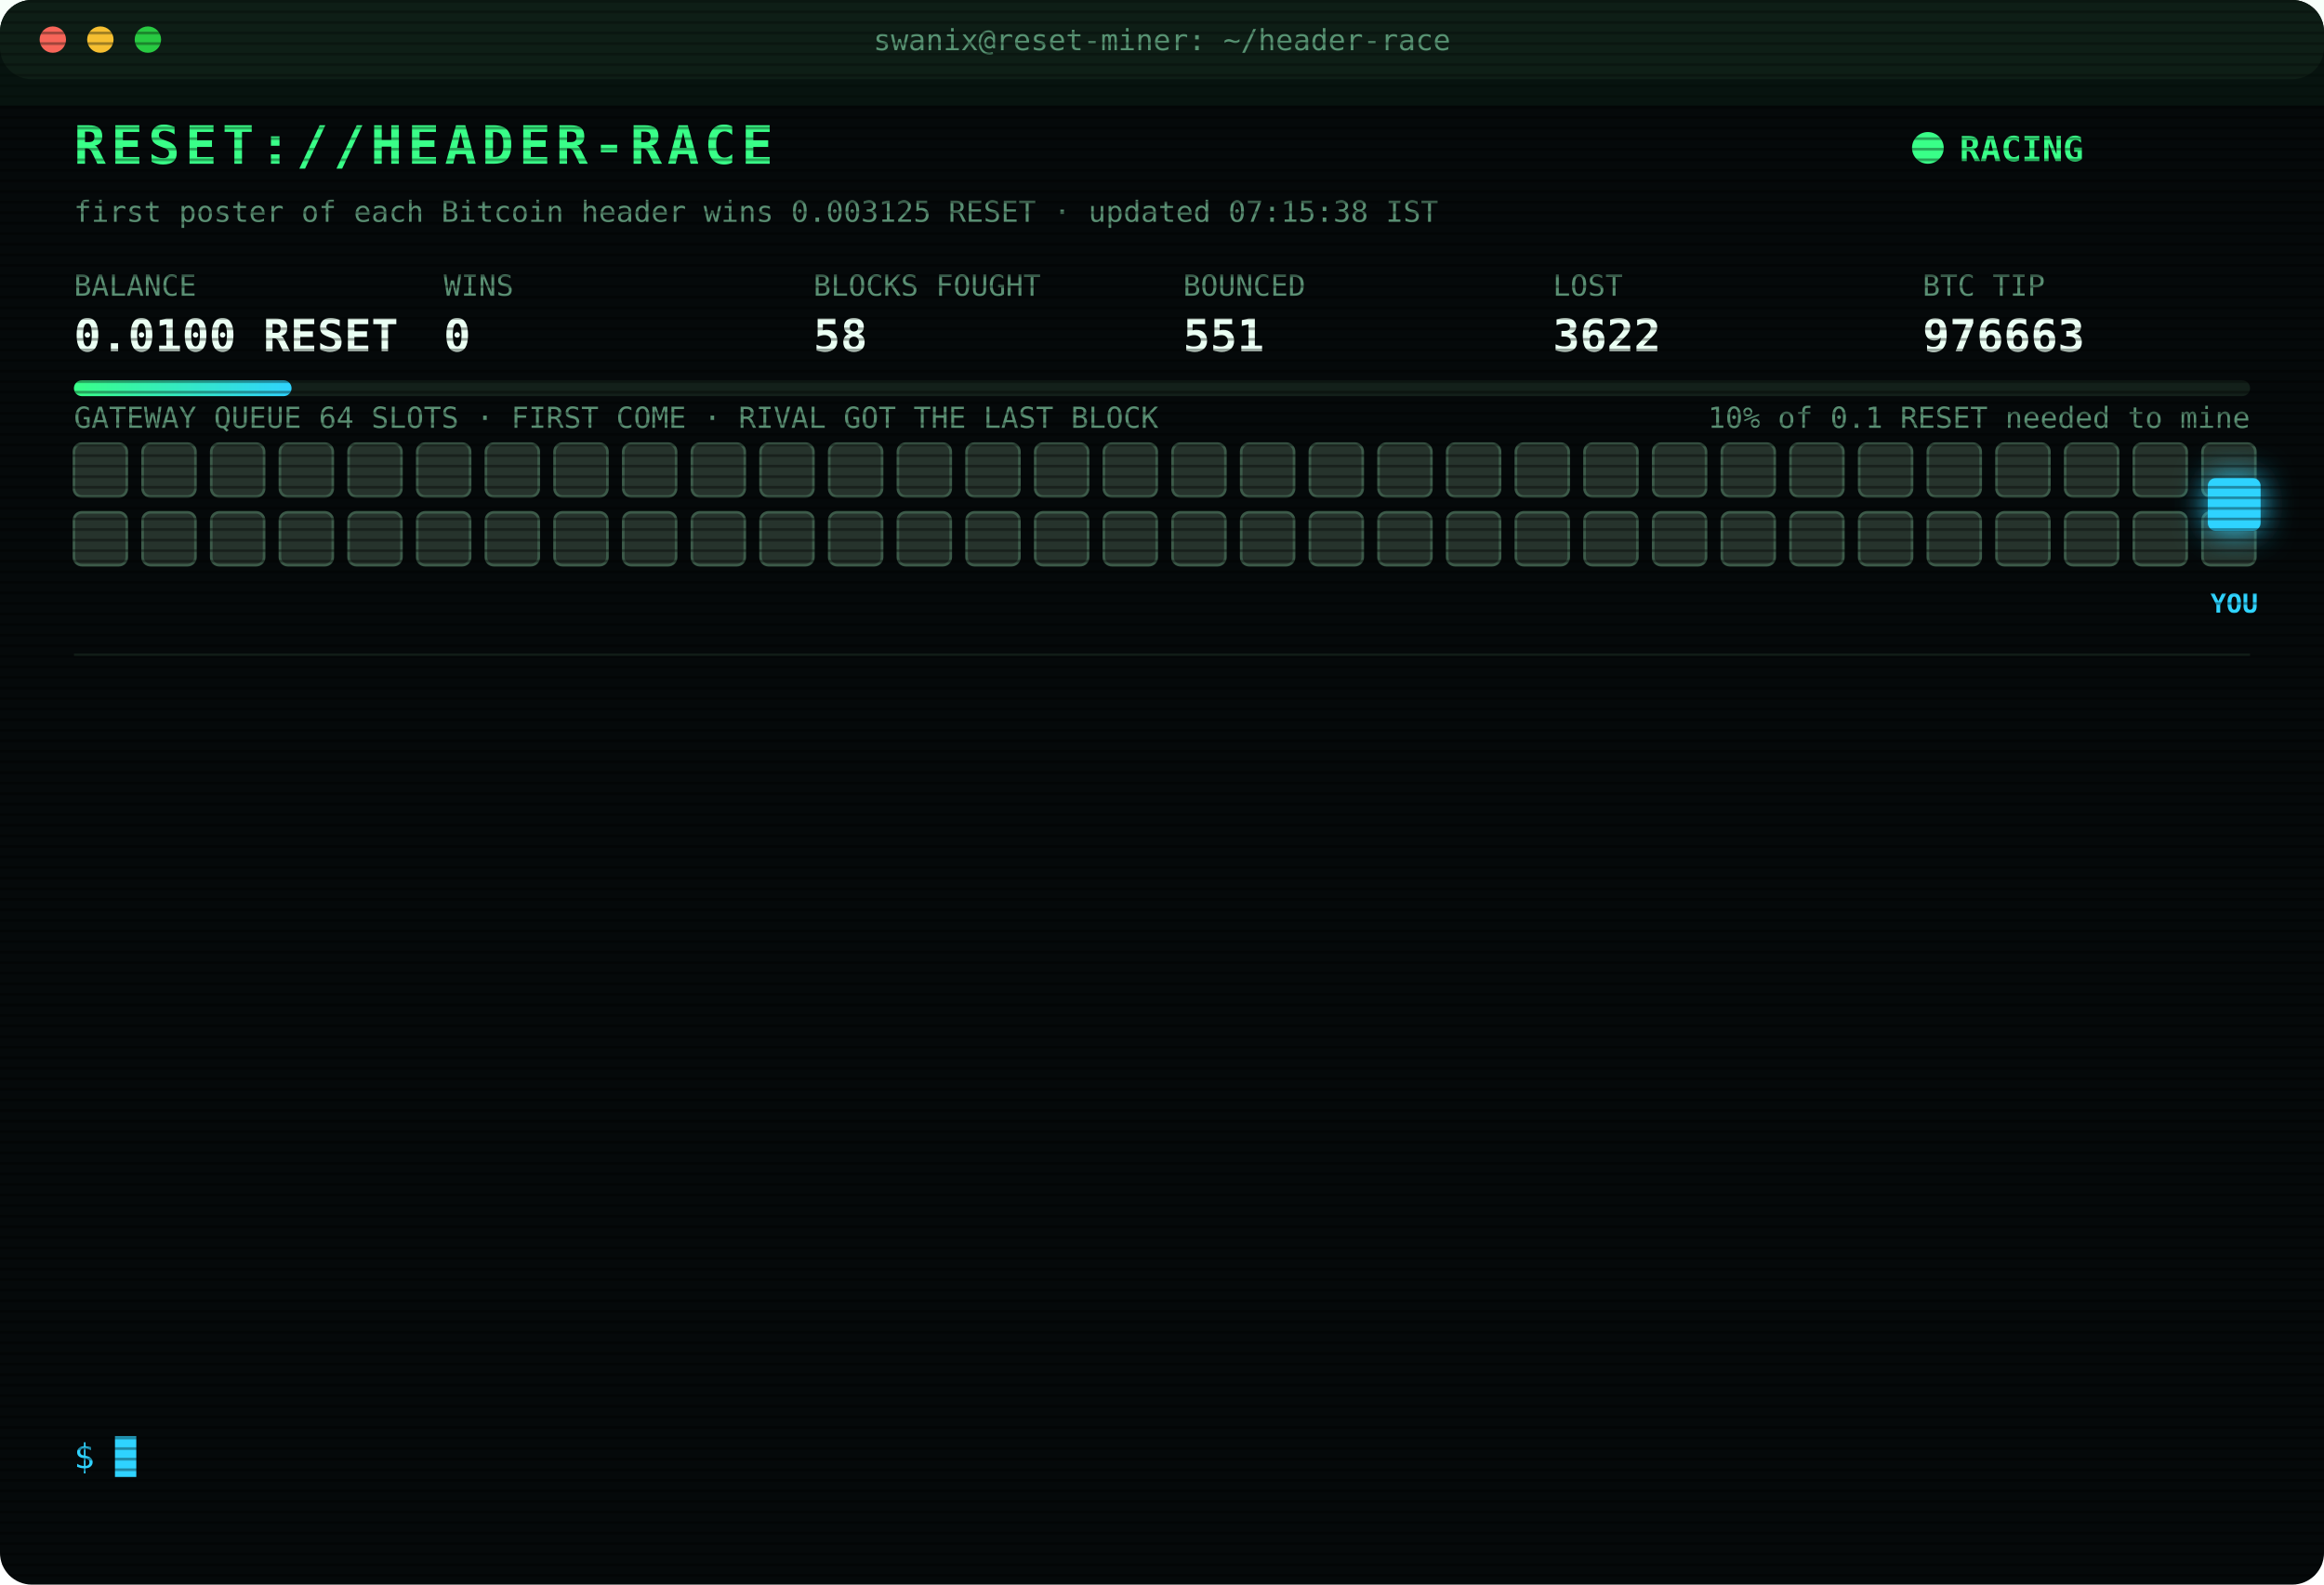
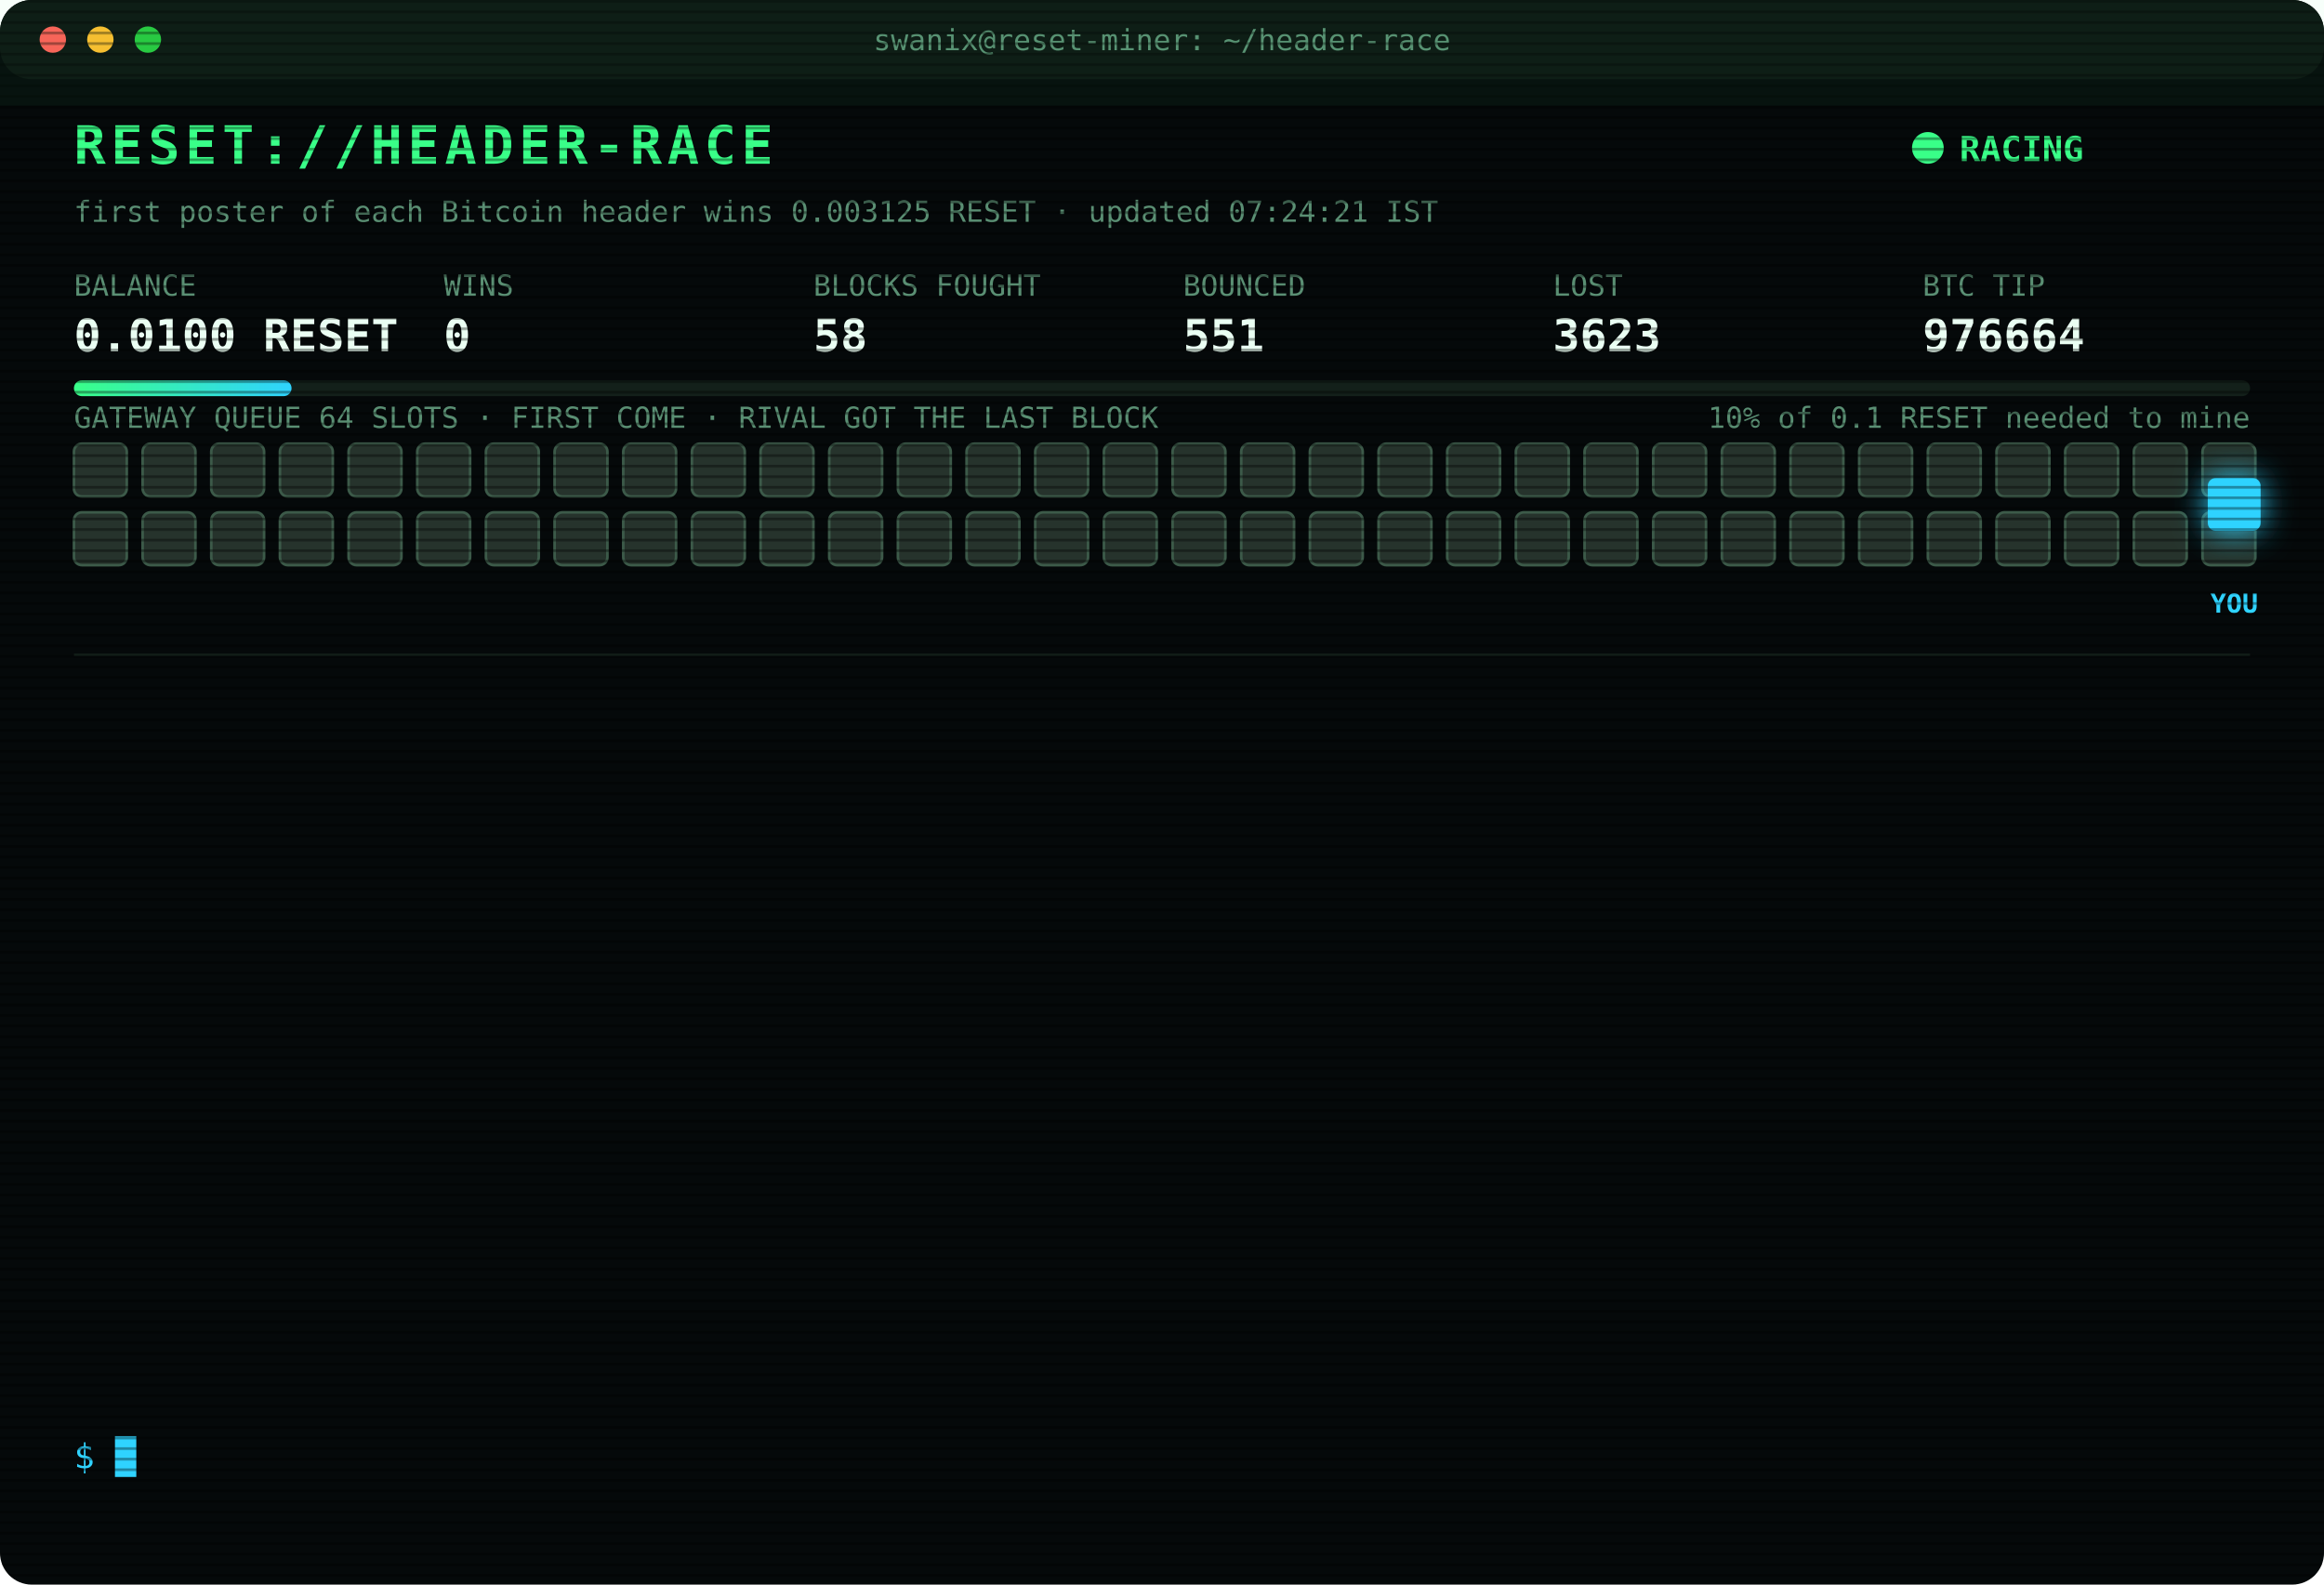
<svg xmlns="http://www.w3.org/2000/svg" width="880" height="600" viewBox="0 0 880 600" font-family="ui-monospace,SFMono-Regular,Menlo,Consolas,monospace">
  <style>
text{font-size:13px;fill:#7CFFB2}
.title{font-size:20px;font-weight:700;fill:#39FF88;letter-spacing:2px;animation:glitch 3s infinite steps(1)}
.sub{fill:#2fd3ff}.k{fill:#5a8f73;font-size:11px}.v{font-size:17px;font-weight:700;fill:#eafff3}
.ts{fill:#3f6b56}.boot{fill:#2fd3ff}.dim{fill:#5a8f73}.bad{fill:#ff4d6d}.warn{fill:#ffd23f}.mag{fill:#ff5cf0}.win{fill:#39FF88;font-weight:700}
.tag{font-size:10px;fill:#2fd3ff;font-weight:700}
.rival{fill:#26332c;stroke:#3c5a49;animation:jam 1.2s infinite alternate}
.idle{fill:#141c18;stroke:#22302a;animation:breathe 4s infinite}
.me{fill:#2fd3ff;filter:drop-shadow(0 0 6px #2fd3ff)}
.hover{animation:nudge 1.1s infinite ease-in-out}.bounce{animation:kick 1.4s infinite}
.ln{opacity:0;animation:in .4s forwards}
.cur{animation:blink 1s infinite steps(1)}
.scan{animation:scan 6s infinite linear}
.led{animation:blink 1.4s infinite}
@keyframes in{from{opacity:0;transform:translateX(-6px)}to{opacity:1;transform:none}}
@keyframes blink{50%{opacity:0}}
@keyframes jam{to{fill:#33463b}}
@keyframes breathe{50%{opacity:.4}}
@keyframes nudge{50%{transform:translateX(-10px)}}
@keyframes kick{0%,100%{transform:none}30%{transform:translateX(-14px)}55%{transform:translateX(10px) translateY(-6px)}}
@keyframes glitch{0%,92%{transform:none}93%{transform:translateX(2px);fill:#ff4d6d}95%{transform:translateX(-2px);fill:#2fd3ff}97%{transform:none}}
@keyframes scan{from{transform:translateY(-40px)}to{transform:translateY(600px)}}
</style>
  <defs>
    <pattern id="sl" width="4" height="4" patternUnits="userSpaceOnUse">
      <rect width="4" height="1" fill="#000" opacity=".35" />
    </pattern>
    <linearGradient id="bar">
      <stop offset="0" stop-color="#39FF88" />
      <stop offset="1" stop-color="#2fd3ff" />
    </linearGradient>
  </defs>
  <rect width="880" height="600" rx="12" fill="#05090a" />
  <rect width="880" height="30" rx="12" fill="#0d1512" />
  <circle cx="20" cy="15" r="5" fill="#ff5f57" />
  <circle cx="38" cy="15" r="5" fill="#febc2e" />
  <circle cx="56" cy="15" r="5" fill="#28c840" />
  <text x="440" y="19" text-anchor="middle" class="k">swanix@reset-miner: ~/header-race</text>
  <text x="28" y="62" class="title">RESET://HEADER-RACE</text>
  <circle class="led" cx="730" cy="56" r="6" fill="#39FF88" />
  <text x="742" y="61" class="win">RACING</text>
-   <text x="28" y="84" class="k">first poster of each Bitcoin header wins 0.003125 RESET · updated 07:15:38 IST</text>
+   <text x="28" y="84" class="k">first poster of each Bitcoin header wins 0.003125 RESET · updated 07:24:21 IST</text>
  <text x="28" y="112" class="k">BALANCE</text>
  <text x="28" y="133" class="v">0.0100 RESET</text>
  <text x="168" y="112" class="k">WINS</text>
  <text x="168" y="133" class="v">0</text>
  <text x="308" y="112" class="k">BLOCKS FOUGHT</text>
  <text x="308" y="133" class="v">58</text>
  <text x="448" y="112" class="k">BOUNCED</text>
  <text x="448" y="133" class="v">551</text>
  <text x="588" y="112" class="k">LOST</text>
-   <text x="588" y="133" class="v">3622</text>
+   <text x="588" y="133" class="v">3623</text>
  <text x="728" y="112" class="k">BTC TIP</text>
-   <text x="728" y="133" class="v">976663</text>
+   <text x="728" y="133" class="v">976664</text>
  <rect x="28" y="144" width="824" height="6" rx="3" fill="#13201a" />
  <rect x="28" y="144" width="82.4" height="6" rx="3" fill="url(#bar)" />
  <text x="852" y="162" text-anchor="end" class="k">10% of 0.1 RESET needed to mine</text>
  <text x="28" y="162" class="k">GATEWAY QUEUE 64 SLOTS · FIRST COME · RIVAL GOT THE LAST BLOCK</text>
  <rect class="rival" x="28" y="168" width="20" height="20" rx="3" style="animation-delay:0.00s" />
  <rect class="rival" x="54" y="168" width="20" height="20" rx="3" style="animation-delay:0.05s" />
  <rect class="rival" x="80" y="168" width="20" height="20" rx="3" style="animation-delay:0.10s" />
  <rect class="rival" x="106" y="168" width="20" height="20" rx="3" style="animation-delay:0.15s" />
  <rect class="rival" x="132" y="168" width="20" height="20" rx="3" style="animation-delay:0.20s" />
  <rect class="rival" x="158" y="168" width="20" height="20" rx="3" style="animation-delay:0.25s" />
  <rect class="rival" x="184" y="168" width="20" height="20" rx="3" style="animation-delay:0.30s" />
  <rect class="rival" x="210" y="168" width="20" height="20" rx="3" style="animation-delay:0.35s" />
  <rect class="rival" x="236" y="168" width="20" height="20" rx="3" style="animation-delay:0.40s" />
  <rect class="rival" x="262" y="168" width="20" height="20" rx="3" style="animation-delay:0.45s" />
  <rect class="rival" x="288" y="168" width="20" height="20" rx="3" style="animation-delay:0.50s" />
  <rect class="rival" x="314" y="168" width="20" height="20" rx="3" style="animation-delay:0.55s" />
  <rect class="rival" x="340" y="168" width="20" height="20" rx="3" style="animation-delay:0.60s" />
  <rect class="rival" x="366" y="168" width="20" height="20" rx="3" style="animation-delay:0.65s" />
  <rect class="rival" x="392" y="168" width="20" height="20" rx="3" style="animation-delay:0.70s" />
  <rect class="rival" x="418" y="168" width="20" height="20" rx="3" style="animation-delay:0.75s" />
  <rect class="rival" x="444" y="168" width="20" height="20" rx="3" style="animation-delay:0.80s" />
  <rect class="rival" x="470" y="168" width="20" height="20" rx="3" style="animation-delay:0.85s" />
  <rect class="rival" x="496" y="168" width="20" height="20" rx="3" style="animation-delay:0.90s" />
  <rect class="rival" x="522" y="168" width="20" height="20" rx="3" style="animation-delay:0.95s" />
  <rect class="rival" x="548" y="168" width="20" height="20" rx="3" style="animation-delay:1.00s" />
  <rect class="rival" x="574" y="168" width="20" height="20" rx="3" style="animation-delay:1.05s" />
  <rect class="rival" x="600" y="168" width="20" height="20" rx="3" style="animation-delay:1.10s" />
  <rect class="rival" x="626" y="168" width="20" height="20" rx="3" style="animation-delay:1.15s" />
  <rect class="rival" x="652" y="168" width="20" height="20" rx="3" style="animation-delay:1.20s" />
  <rect class="rival" x="678" y="168" width="20" height="20" rx="3" style="animation-delay:1.25s" />
  <rect class="rival" x="704" y="168" width="20" height="20" rx="3" style="animation-delay:1.30s" />
  <rect class="rival" x="730" y="168" width="20" height="20" rx="3" style="animation-delay:1.35s" />
  <rect class="rival" x="756" y="168" width="20" height="20" rx="3" style="animation-delay:1.40s" />
  <rect class="rival" x="782" y="168" width="20" height="20" rx="3" style="animation-delay:1.45s" />
  <rect class="rival" x="808" y="168" width="20" height="20" rx="3" style="animation-delay:1.50s" />
  <rect class="rival" x="834" y="168" width="20" height="20" rx="3" style="animation-delay:1.55s" />
  <rect class="rival" x="28" y="194" width="20" height="20" rx="3" style="animation-delay:1.60s" />
  <rect class="rival" x="54" y="194" width="20" height="20" rx="3" style="animation-delay:1.65s" />
  <rect class="rival" x="80" y="194" width="20" height="20" rx="3" style="animation-delay:1.70s" />
  <rect class="rival" x="106" y="194" width="20" height="20" rx="3" style="animation-delay:1.75s" />
  <rect class="rival" x="132" y="194" width="20" height="20" rx="3" style="animation-delay:1.80s" />
  <rect class="rival" x="158" y="194" width="20" height="20" rx="3" style="animation-delay:1.85s" />
  <rect class="rival" x="184" y="194" width="20" height="20" rx="3" style="animation-delay:1.90s" />
  <rect class="rival" x="210" y="194" width="20" height="20" rx="3" style="animation-delay:1.95s" />
  <rect class="rival" x="236" y="194" width="20" height="20" rx="3" style="animation-delay:2.00s" />
  <rect class="rival" x="262" y="194" width="20" height="20" rx="3" style="animation-delay:2.05s" />
  <rect class="rival" x="288" y="194" width="20" height="20" rx="3" style="animation-delay:2.10s" />
  <rect class="rival" x="314" y="194" width="20" height="20" rx="3" style="animation-delay:2.15s" />
  <rect class="rival" x="340" y="194" width="20" height="20" rx="3" style="animation-delay:2.20s" />
  <rect class="rival" x="366" y="194" width="20" height="20" rx="3" style="animation-delay:2.25s" />
  <rect class="rival" x="392" y="194" width="20" height="20" rx="3" style="animation-delay:2.30s" />
  <rect class="rival" x="418" y="194" width="20" height="20" rx="3" style="animation-delay:2.35s" />
  <rect class="rival" x="444" y="194" width="20" height="20" rx="3" style="animation-delay:2.40s" />
  <rect class="rival" x="470" y="194" width="20" height="20" rx="3" style="animation-delay:2.45s" />
  <rect class="rival" x="496" y="194" width="20" height="20" rx="3" style="animation-delay:2.50s" />
  <rect class="rival" x="522" y="194" width="20" height="20" rx="3" style="animation-delay:2.55s" />
  <rect class="rival" x="548" y="194" width="20" height="20" rx="3" style="animation-delay:2.60s" />
  <rect class="rival" x="574" y="194" width="20" height="20" rx="3" style="animation-delay:2.65s" />
  <rect class="rival" x="600" y="194" width="20" height="20" rx="3" style="animation-delay:2.70s" />
  <rect class="rival" x="626" y="194" width="20" height="20" rx="3" style="animation-delay:2.75s" />
  <rect class="rival" x="652" y="194" width="20" height="20" rx="3" style="animation-delay:2.80s" />
  <rect class="rival" x="678" y="194" width="20" height="20" rx="3" style="animation-delay:2.85s" />
  <rect class="rival" x="704" y="194" width="20" height="20" rx="3" style="animation-delay:2.90s" />
  <rect class="rival" x="730" y="194" width="20" height="20" rx="3" style="animation-delay:2.95s" />
  <rect class="rival" x="756" y="194" width="20" height="20" rx="3" style="animation-delay:3.00s" />
  <rect class="rival" x="782" y="194" width="20" height="20" rx="3" style="animation-delay:3.05s" />
  <rect class="rival" x="808" y="194" width="20" height="20" rx="3" style="animation-delay:3.10s" />
  <rect class="rival" x="834" y="194" width="20" height="20" rx="3" style="animation-delay:3.15s" />
  <g class="hover">
    <rect class="me" x="836" y="181" width="20" height="20" rx="3" />
    <text class="tag" x="846" y="232" text-anchor="middle">YOU</text>
  </g>
  <line x1="28" x2="852" y1="248" y2="248" stroke="#13201a" />
  <g class="ln" style="animation-delay:0.40s">
-     <text x="28" y="270" class="ts">04:52:19</text>
-     <text x="104" y="270" class="bad">[LOST] #976652 taken by a rival miner</text>
+     <text x="28" y="270" class="ts">04:55:39</text>
+     <text x="104" y="270" class="bad">[LOST] #976654 taken by a rival miner</text>
  </g>
  <g class="ln" style="animation-delay:0.65s">
-     <text x="28" y="292" class="ts">04:55:39</text>
-     <text x="104" y="292" class="bad">[LOST] #976654 taken by a rival miner</text>
+     <text x="28" y="292" class="ts">05:10:59</text>
+     <text x="104" y="292" class="dim">[STINT END] calls 789 · wins 0</text>
  </g>
  <g class="ln" style="animation-delay:0.90s">
-     <text x="28" y="314" class="ts">05:10:59</text>
-     <text x="104" y="314" class="dim">[STINT END] calls 789 · wins 0</text>
+     <text x="28" y="314" class="ts">05:15:25</text>
+     <text x="104" y="314" class="boot">[BOOT] racer v3 online · 3 feeds · stint 340m</text>
  </g>
  <g class="ln" style="animation-delay:1.15s">
-     <text x="28" y="336" class="ts">05:15:25</text>
-     <text x="104" y="336" class="boot">[BOOT] racer v3 online · 3 feeds · stint 340m</text>
+     <text x="28" y="336" class="ts">05:16:00</text>
+     <text x="104" y="336" class="bad">[LOST] #976655 taken by a rival miner</text>
  </g>
  <g class="ln" style="animation-delay:1.40s">
-     <text x="28" y="358" class="ts">05:16:00</text>
-     <text x="104" y="358" class="bad">[LOST] #976655 taken by a rival miner</text>
+     <text x="28" y="358" class="ts">05:24:41</text>
+     <text x="104" y="358" class="bad">[LOST] #976656 taken by a rival miner</text>
  </g>
  <g class="ln" style="animation-delay:1.65s">
-     <text x="28" y="380" class="ts">05:24:41</text>
-     <text x="104" y="380" class="bad">[LOST] #976656 taken by a rival miner</text>
+     <text x="28" y="380" class="ts">05:54:39</text>
+     <text x="104" y="380" class="bad">[LOST] #976657 taken by a rival miner</text>
  </g>
  <g class="ln" style="animation-delay:1.90s">
-     <text x="28" y="402" class="ts">05:54:39</text>
-     <text x="104" y="402" class="bad">[LOST] #976657 taken by a rival miner</text>
+     <text x="28" y="402" class="ts">05:55:51</text>
+     <text x="104" y="402" class="bad">[LOST] #976658 taken by a rival miner</text>
  </g>
  <g class="ln" style="animation-delay:2.15s">
-     <text x="28" y="424" class="ts">05:55:51</text>
-     <text x="104" y="424" class="bad">[LOST] #976658 taken by a rival miner</text>
+     <text x="28" y="424" class="ts">06:00:44</text>
+     <text x="104" y="424" class="bad">[LOST] #976659 taken by a rival miner</text>
  </g>
  <g class="ln" style="animation-delay:2.40s">
-     <text x="28" y="446" class="ts">06:00:44</text>
-     <text x="104" y="446" class="bad">[LOST] #976659 taken by a rival miner</text>
+     <text x="28" y="446" class="ts">06:05:31</text>
+     <text x="104" y="446" class="bad">[LOST] #976660 taken by a rival miner</text>
  </g>
  <g class="ln" style="animation-delay:2.65s">
-     <text x="28" y="468" class="ts">06:05:31</text>
-     <text x="104" y="468" class="bad">[LOST] #976660 taken by a rival miner</text>
+     <text x="28" y="468" class="ts">06:34:50</text>
+     <text x="104" y="468" class="bad">[LOST] #976661 taken by a rival miner</text>
  </g>
  <g class="ln" style="animation-delay:2.90s">
-     <text x="28" y="490" class="ts">06:34:50</text>
-     <text x="104" y="490" class="bad">[LOST] #976661 taken by a rival miner</text>
+     <text x="28" y="490" class="ts">06:40:36</text>
+     <text x="104" y="490" class="bad">[LOST] #976662 taken by a rival miner</text>
  </g>
  <g class="ln" style="animation-delay:3.15s">
-     <text x="28" y="512" class="ts">06:40:36</text>
-     <text x="104" y="512" class="bad">[LOST] #976662 taken by a rival miner</text>
+     <text x="28" y="512" class="ts">07:02:13</text>
+     <text x="104" y="512" class="bad">[LOST] #976663 taken by a rival miner</text>
  </g>
  <g class="ln" style="animation-delay:3.40s">
-     <text x="28" y="534" class="ts">07:02:13</text>
-     <text x="104" y="534" class="bad">[LOST] #976663 taken by a rival miner</text>
+     <text x="28" y="534" class="ts">07:24:21</text>
+     <text x="104" y="534" class="bad">[LOST] #976664 taken by a rival miner</text>
  </g>
  <text x="28" y="556" class="sub">$ <tspan class="cur">█</tspan>
  </text>
  <rect width="880" height="600" rx="12" fill="url(#sl)" pointer-events="none" />
  <rect class="scan" width="880" height="40" fill="#39FF88" opacity=".04" />
</svg>
